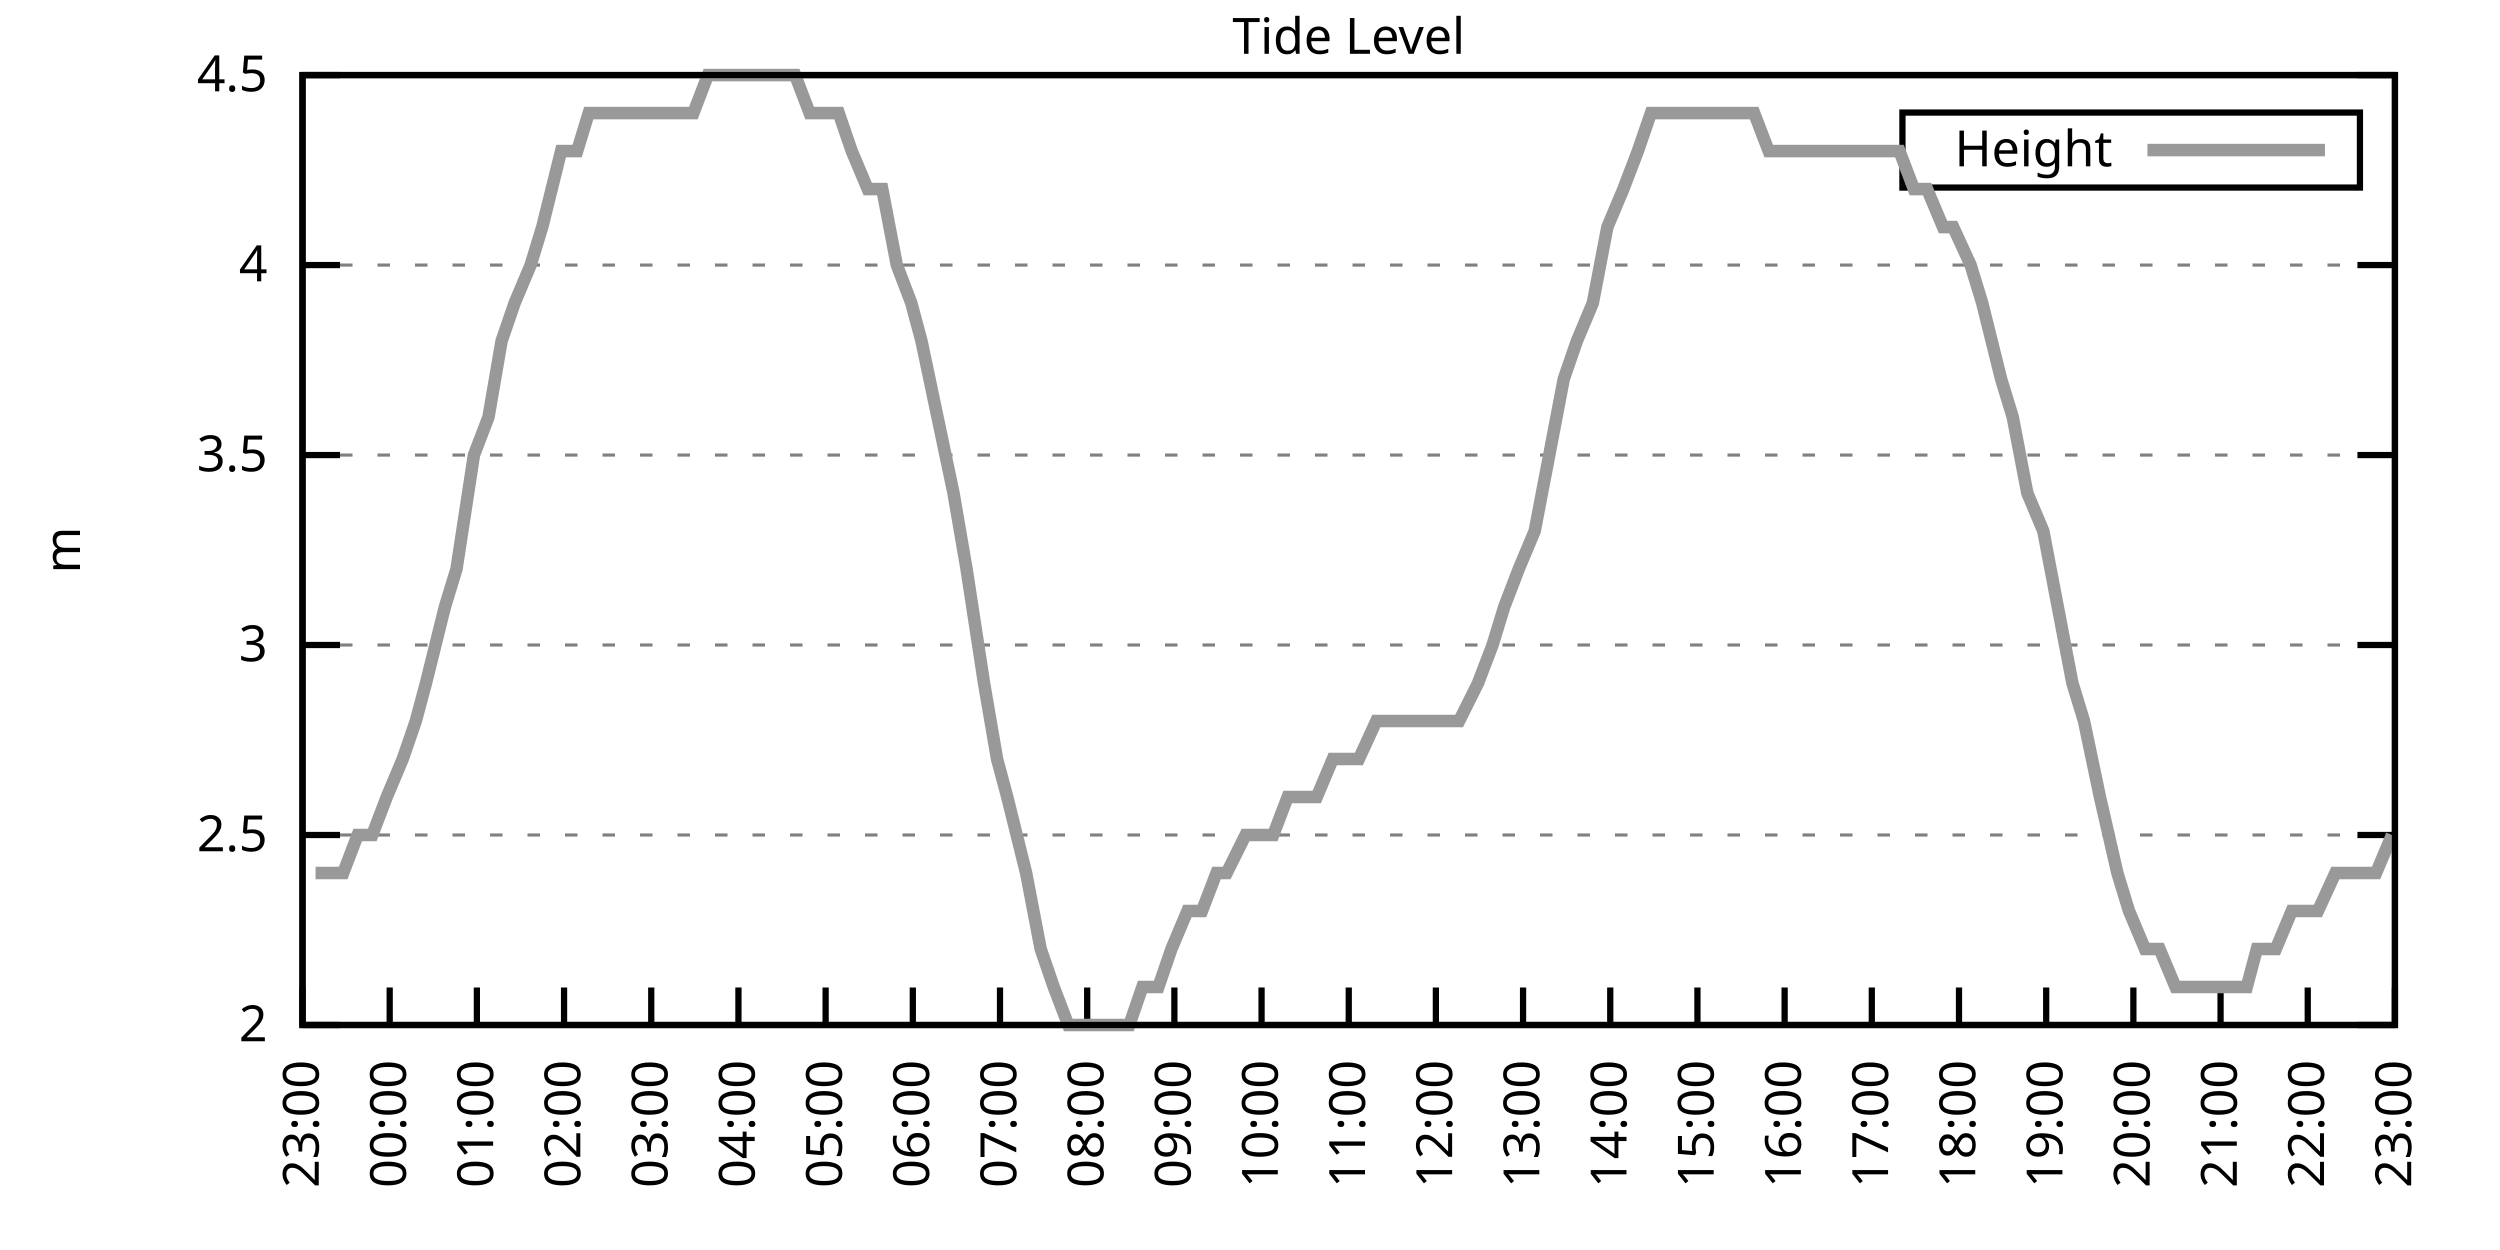
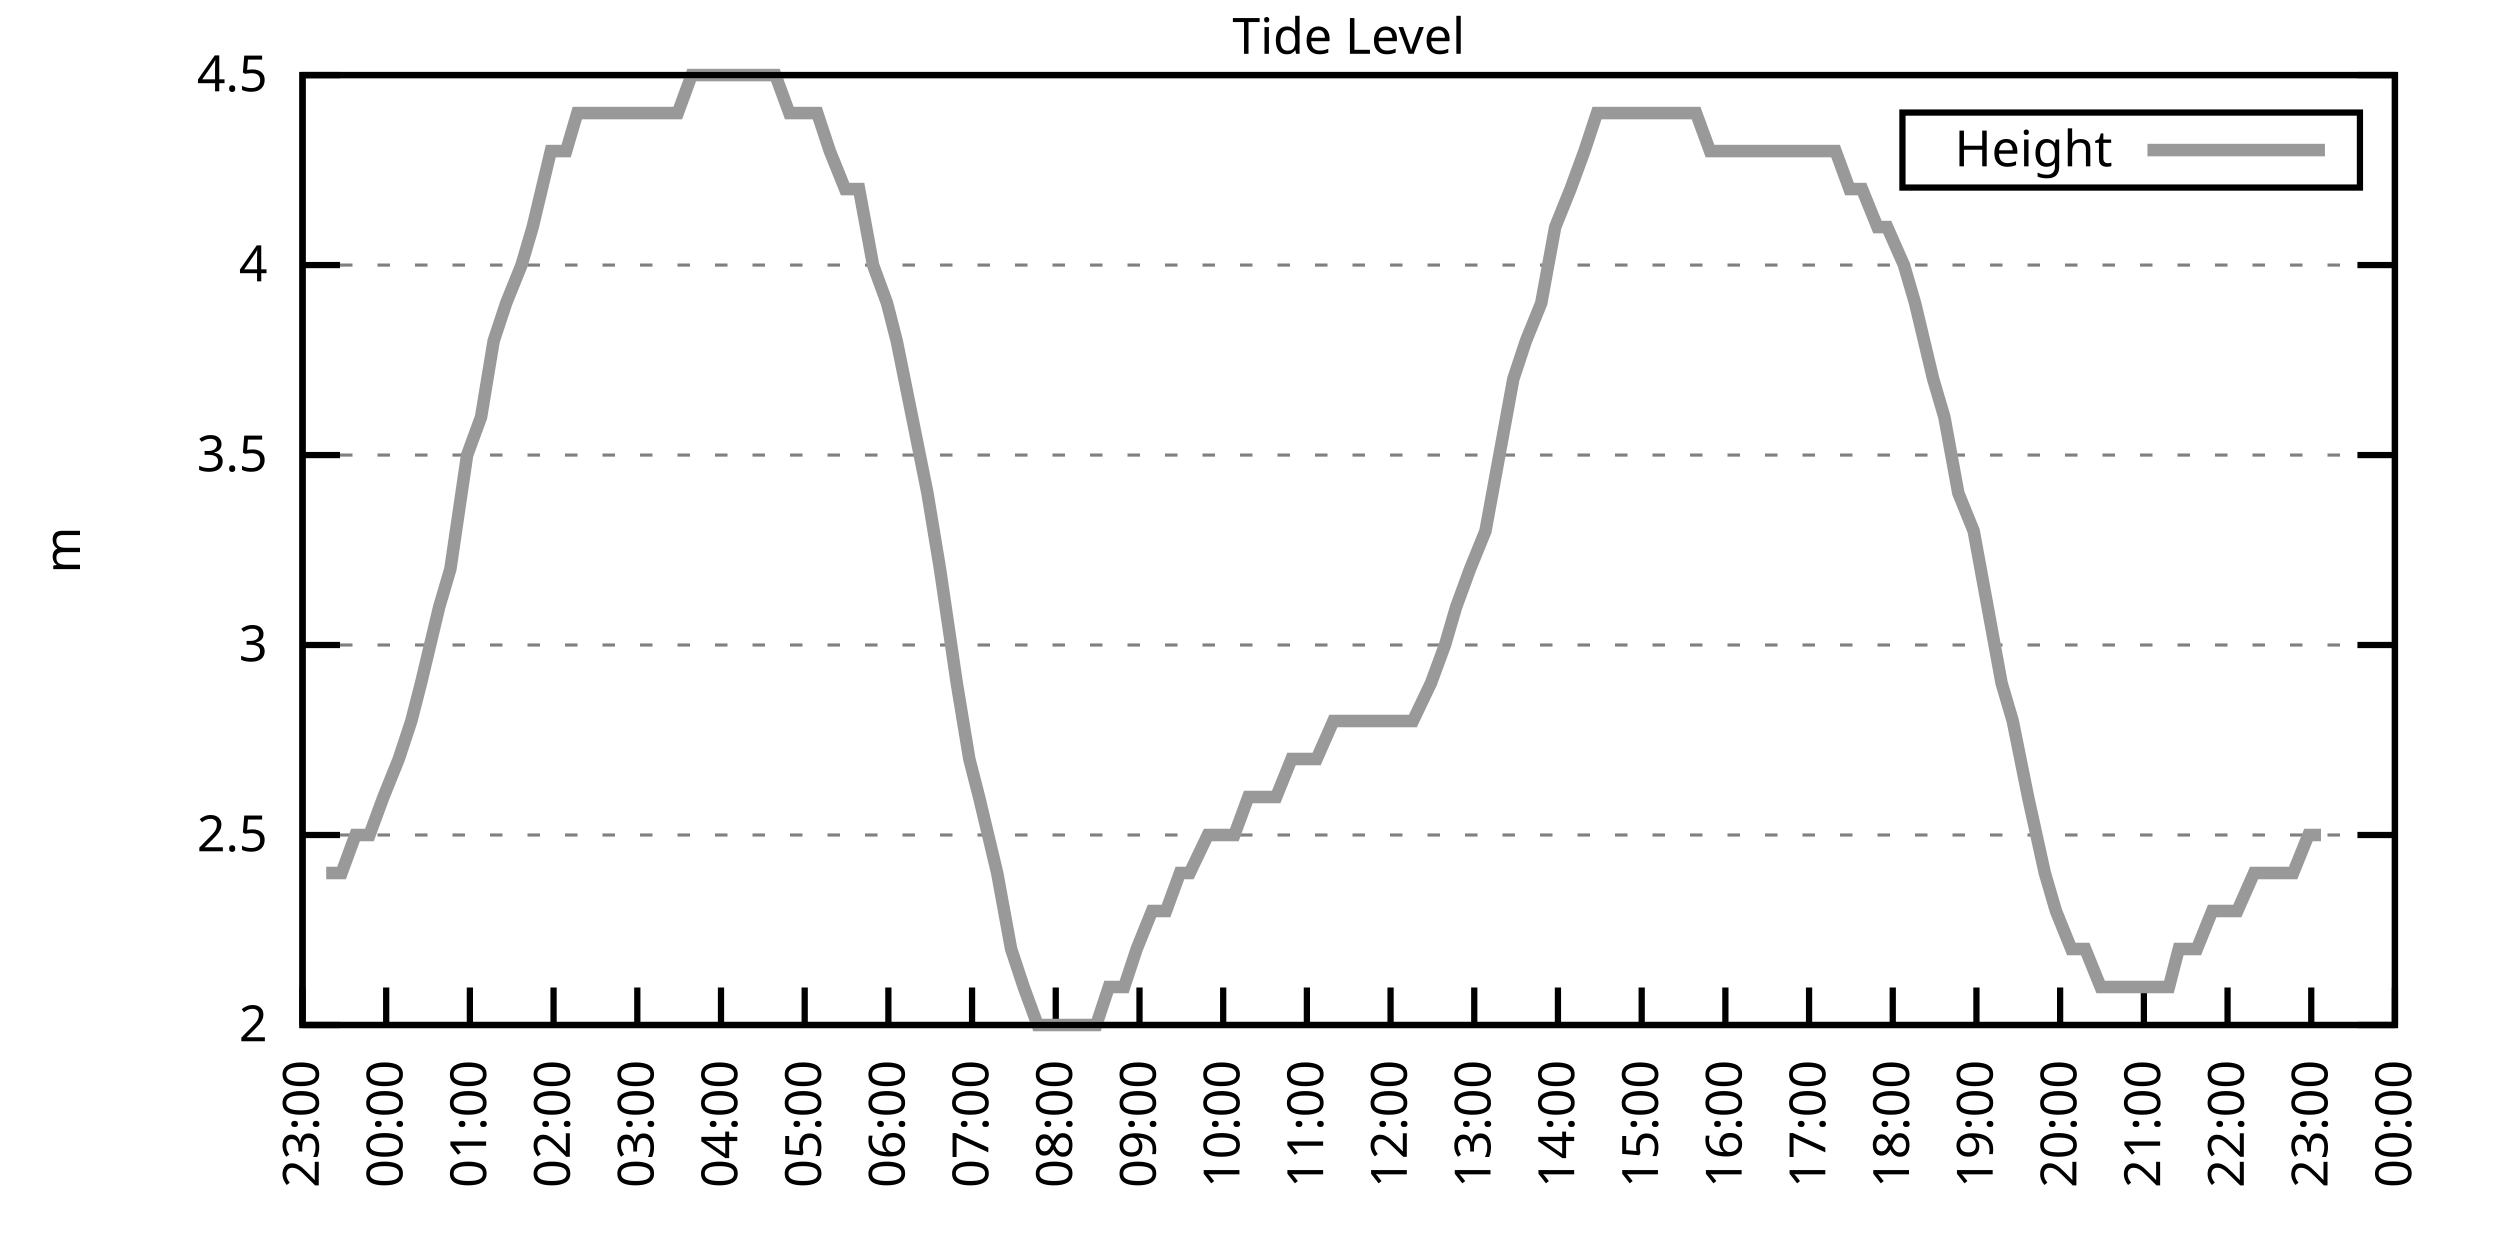
<svg xmlns="http://www.w3.org/2000/svg" xmlns:xlink="http://www.w3.org/1999/xlink" width="400" height="200" viewBox="0 0 400 200">
  <g id="gnuplot_canvas">
    <rect x="0" y="0" width="400" height="200" fill="none" />
    <defs>
      <circle id="gpDot" r="0.5" stroke-width="0.5" stroke="currentColor" />
      <path id="gpPt0" stroke-width="0.333" stroke="currentColor" d="M-1,0 h2 M0,-1 v2" />
      <path id="gpPt1" stroke-width="0.333" stroke="currentColor" d="M-1,-1 L1,1 M1,-1 L-1,1" />
      <path id="gpPt2" stroke-width="0.333" stroke="currentColor" d="M-1,0 L1,0 M0,-1 L0,1 M-1,-1 L1,1 M-1,1 L1,-1" />
      <rect id="gpPt3" stroke-width="0.333" stroke="currentColor" x="-1" y="-1" width="2" height="2" />
      <rect id="gpPt4" stroke-width="0.333" stroke="currentColor" fill="currentColor" x="-1" y="-1" width="2" height="2" />
      <circle id="gpPt5" stroke-width="0.333" stroke="currentColor" cx="0" cy="0" r="1" />
      <use xlink:href="#gpPt5" id="gpPt6" fill="currentColor" stroke="none" />
      <path id="gpPt7" stroke-width="0.333" stroke="currentColor" d="M0,-1.33 L-1.33,0.67 L1.33,0.67 z" />
      <use xlink:href="#gpPt7" id="gpPt8" fill="currentColor" stroke="none" />
      <use xlink:href="#gpPt7" id="gpPt9" stroke="currentColor" transform="rotate(180)" />
      <use xlink:href="#gpPt9" id="gpPt10" fill="currentColor" stroke="none" />
      <use xlink:href="#gpPt3" id="gpPt11" stroke="currentColor" transform="rotate(45)" />
      <use xlink:href="#gpPt11" id="gpPt12" fill="currentColor" stroke="none" />
      <path id="gpPt13" stroke-width="0.333" stroke="currentColor" d="M0,1.330 L1.265,0.411 L0.782,-1.067 L-0.782,-1.076 L-1.265,0.411 z" />
      <use xlink:href="#gpPt13" id="gpPt14" fill="currentColor" stroke="none" />
      <filter id="textbox" filterUnits="objectBoundingBox" x="0" y="0" height="1" width="1">
        <feFlood flood-color="white" flood-opacity="1" result="bgnd" />
        <feComposite in="SourceGraphic" in2="bgnd" operator="atop" />
      </filter>
      <filter id="greybox" filterUnits="objectBoundingBox" x="0" y="0" height="1" width="1">
        <feFlood flood-color="lightgrey" flood-opacity="1" result="grey" />
        <feComposite in="SourceGraphic" in2="grey" operator="atop" />
      </filter>
    </defs>
    <g fill="none" color="white" stroke="currentColor" stroke-width="1.00" stroke-linecap="butt" stroke-linejoin="miter">
</g>
    <g fill="none" color="black" stroke="currentColor" stroke-width="1.00" stroke-linecap="butt" stroke-linejoin="miter">
      <g stroke="none" shape-rendering="crispEdges">
        <polygon fill="rgb(255, 255, 255)" points="48.40,164.00 383.18,164.00 383.18,12.02 48.40,12.02 " />
      </g>
    </g>
    <g fill="none" color="black" stroke="currentColor" stroke-width="1.00" stroke-linecap="butt" stroke-linejoin="miter">
</g>
    <g fill="none" color="black" stroke="black" stroke-width="0.50" stroke-linecap="butt" stroke-linejoin="miter">
</g>
    <g fill="none" color="gray" stroke="currentColor" stroke-width="0.50" stroke-linecap="butt" stroke-linejoin="miter">
      <path stroke="gray" stroke-dasharray="2,4" class="gridline" d="M48.40,164.00 L383.19,164.00  " />
    </g>
    <g fill="none" color="gray" stroke="gray" stroke-width="1.00" stroke-linecap="butt" stroke-linejoin="miter">
</g>
    <g fill="none" color="black" stroke="currentColor" stroke-width="1.00" stroke-linecap="butt" stroke-linejoin="miter">
      <path stroke="black" d="M48.40,164.00 L54.40,164.00 M383.19,164.00 L377.19,164.00  " />
      <g transform="translate(42.80,166.60)" stroke="none" fill="black" font-family="Sans" font-size="8.00" text-anchor="end">
        <text>
          <tspan font-family="Sans"> 2</tspan>
        </text>
      </g>
    </g>
    <g fill="none" color="black" stroke="currentColor" stroke-width="1.00" stroke-linecap="butt" stroke-linejoin="miter">
</g>
    <g fill="none" color="black" stroke="black" stroke-width="0.50" stroke-linecap="butt" stroke-linejoin="miter">
</g>
    <g fill="none" color="gray" stroke="currentColor" stroke-width="0.50" stroke-linecap="butt" stroke-linejoin="miter">
      <path stroke="gray" stroke-dasharray="2,4" class="gridline" d="M48.40,133.60 L383.19,133.60  " />
    </g>
    <g fill="none" color="gray" stroke="gray" stroke-width="1.00" stroke-linecap="butt" stroke-linejoin="miter">
</g>
    <g fill="none" color="black" stroke="currentColor" stroke-width="1.00" stroke-linecap="butt" stroke-linejoin="miter">
      <path stroke="black" d="M48.40,133.60 L54.40,133.60 M383.19,133.60 L377.19,133.60  " />
      <g transform="translate(42.80,136.20)" stroke="none" fill="black" font-family="Sans" font-size="8.00" text-anchor="end">
        <text>
          <tspan font-family="Sans"> 2.5</tspan>
        </text>
      </g>
    </g>
    <g fill="none" color="black" stroke="currentColor" stroke-width="1.00" stroke-linecap="butt" stroke-linejoin="miter">
</g>
    <g fill="none" color="black" stroke="black" stroke-width="0.50" stroke-linecap="butt" stroke-linejoin="miter">
</g>
    <g fill="none" color="gray" stroke="currentColor" stroke-width="0.50" stroke-linecap="butt" stroke-linejoin="miter">
      <path stroke="gray" stroke-dasharray="2,4" class="gridline" d="M48.40,103.20 L383.19,103.20  " />
    </g>
    <g fill="none" color="gray" stroke="gray" stroke-width="1.00" stroke-linecap="butt" stroke-linejoin="miter">
</g>
    <g fill="none" color="black" stroke="currentColor" stroke-width="1.00" stroke-linecap="butt" stroke-linejoin="miter">
      <path stroke="black" d="M48.40,103.20 L54.40,103.20 M383.19,103.20 L377.19,103.20  " />
      <g transform="translate(42.80,105.80)" stroke="none" fill="black" font-family="Sans" font-size="8.00" text-anchor="end">
        <text>
          <tspan font-family="Sans"> 3</tspan>
        </text>
      </g>
    </g>
    <g fill="none" color="black" stroke="currentColor" stroke-width="1.00" stroke-linecap="butt" stroke-linejoin="miter">
</g>
    <g fill="none" color="black" stroke="black" stroke-width="0.50" stroke-linecap="butt" stroke-linejoin="miter">
</g>
    <g fill="none" color="gray" stroke="currentColor" stroke-width="0.50" stroke-linecap="butt" stroke-linejoin="miter">
      <path stroke="gray" stroke-dasharray="2,4" class="gridline" d="M48.40,72.81 L383.19,72.81  " />
    </g>
    <g fill="none" color="gray" stroke="gray" stroke-width="1.00" stroke-linecap="butt" stroke-linejoin="miter">
</g>
    <g fill="none" color="black" stroke="currentColor" stroke-width="1.00" stroke-linecap="butt" stroke-linejoin="miter">
      <path stroke="black" d="M48.40,72.81 L54.40,72.81 M383.19,72.81 L377.19,72.81  " />
      <g transform="translate(42.80,75.41)" stroke="none" fill="black" font-family="Sans" font-size="8.00" text-anchor="end">
        <text>
          <tspan font-family="Sans"> 3.5</tspan>
        </text>
      </g>
    </g>
    <g fill="none" color="black" stroke="currentColor" stroke-width="1.00" stroke-linecap="butt" stroke-linejoin="miter">
</g>
    <g fill="none" color="black" stroke="black" stroke-width="0.50" stroke-linecap="butt" stroke-linejoin="miter">
</g>
    <g fill="none" color="gray" stroke="currentColor" stroke-width="0.50" stroke-linecap="butt" stroke-linejoin="miter">
      <path stroke="gray" stroke-dasharray="2,4" class="gridline" d="M48.40,42.41 L383.19,42.41  " />
    </g>
    <g fill="none" color="gray" stroke="gray" stroke-width="1.00" stroke-linecap="butt" stroke-linejoin="miter">
</g>
    <g fill="none" color="black" stroke="currentColor" stroke-width="1.00" stroke-linecap="butt" stroke-linejoin="miter">
      <path stroke="black" d="M48.40,42.41 L54.40,42.41 M383.19,42.41 L377.19,42.41  " />
      <g transform="translate(42.80,45.01)" stroke="none" fill="black" font-family="Sans" font-size="8.00" text-anchor="end">
        <text>
          <tspan font-family="Sans"> 4</tspan>
        </text>
      </g>
    </g>
    <g fill="none" color="black" stroke="currentColor" stroke-width="1.00" stroke-linecap="butt" stroke-linejoin="miter">
</g>
    <g fill="none" color="black" stroke="black" stroke-width="0.50" stroke-linecap="butt" stroke-linejoin="miter">
</g>
    <g fill="none" color="gray" stroke="currentColor" stroke-width="0.50" stroke-linecap="butt" stroke-linejoin="miter">
      <path stroke="gray" stroke-dasharray="2,4" class="gridline" d="M48.40,12.01 L383.19,12.01  " />
    </g>
    <g fill="none" color="gray" stroke="gray" stroke-width="1.00" stroke-linecap="butt" stroke-linejoin="miter">
</g>
    <g fill="none" color="black" stroke="currentColor" stroke-width="1.00" stroke-linecap="butt" stroke-linejoin="miter">
      <path stroke="black" d="M48.40,12.01 L54.40,12.01 M383.19,12.01 L377.19,12.01  " />
      <g transform="translate(42.80,14.61)" stroke="none" fill="black" font-family="Sans" font-size="8.00" text-anchor="end">
        <text>
          <tspan font-family="Sans"> 4.5</tspan>
        </text>
      </g>
    </g>
    <g fill="none" color="black" stroke="currentColor" stroke-width="1.00" stroke-linecap="butt" stroke-linejoin="miter">
      <path stroke="black" d="M48.40,164.00 L48.40,158.00  " />
      <g transform="translate(51.00,169.60) rotate(270.00)" stroke="none" fill="black" font-family="Sans" font-size="8.00" text-anchor="end">
        <text>
          <tspan font-family="Sans">23:00</tspan>
        </text>
      </g>
    </g>
    <g fill="none" color="black" stroke="currentColor" stroke-width="1.00" stroke-linecap="butt" stroke-linejoin="miter">
-       <path stroke="black" d="M62.35,164.00 L62.35,158.00  " />
-       <g transform="translate(64.95,169.60) rotate(270.00)" stroke="none" fill="black" font-family="Sans" font-size="8.00" text-anchor="end">
+       <path stroke="black" d="M61.79,164.00 L61.79,158.00  " />
+       <g transform="translate(64.39,169.60) rotate(270.00)" stroke="none" fill="black" font-family="Sans" font-size="8.00" text-anchor="end">
        <text>
          <tspan font-family="Sans">00:00</tspan>
        </text>
      </g>
    </g>
    <g fill="none" color="black" stroke="currentColor" stroke-width="1.00" stroke-linecap="butt" stroke-linejoin="miter">
-       <path stroke="black" d="M76.30,164.00 L76.30,158.00  " />
-       <g transform="translate(78.90,169.60) rotate(270.00)" stroke="none" fill="black" font-family="Sans" font-size="8.00" text-anchor="end">
+       <path stroke="black" d="M75.18,164.00 L75.18,158.00  " />
+       <g transform="translate(77.78,169.60) rotate(270.00)" stroke="none" fill="black" font-family="Sans" font-size="8.00" text-anchor="end">
        <text>
          <tspan font-family="Sans">01:00</tspan>
        </text>
      </g>
    </g>
    <g fill="none" color="black" stroke="currentColor" stroke-width="1.00" stroke-linecap="butt" stroke-linejoin="miter">
-       <path stroke="black" d="M90.25,164.00 L90.25,158.00  " />
-       <g transform="translate(92.85,169.60) rotate(270.00)" stroke="none" fill="black" font-family="Sans" font-size="8.00" text-anchor="end">
+       <path stroke="black" d="M88.57,164.00 L88.57,158.00  " />
+       <g transform="translate(91.17,169.60) rotate(270.00)" stroke="none" fill="black" font-family="Sans" font-size="8.00" text-anchor="end">
        <text>
          <tspan font-family="Sans">02:00</tspan>
        </text>
      </g>
    </g>
    <g fill="none" color="black" stroke="currentColor" stroke-width="1.00" stroke-linecap="butt" stroke-linejoin="miter">
-       <path stroke="black" d="M104.20,164.00 L104.20,158.00  " />
-       <g transform="translate(106.80,169.60) rotate(270.00)" stroke="none" fill="black" font-family="Sans" font-size="8.00" text-anchor="end">
+       <path stroke="black" d="M101.97,164.00 L101.97,158.00  " />
+       <g transform="translate(104.57,169.60) rotate(270.00)" stroke="none" fill="black" font-family="Sans" font-size="8.00" text-anchor="end">
        <text>
          <tspan font-family="Sans">03:00</tspan>
        </text>
      </g>
    </g>
    <g fill="none" color="black" stroke="currentColor" stroke-width="1.00" stroke-linecap="butt" stroke-linejoin="miter">
-       <path stroke="black" d="M118.15,164.00 L118.15,158.00  " />
-       <g transform="translate(120.75,169.60) rotate(270.00)" stroke="none" fill="black" font-family="Sans" font-size="8.00" text-anchor="end">
+       <path stroke="black" d="M115.36,164.00 L115.36,158.00  " />
+       <g transform="translate(117.96,169.60) rotate(270.00)" stroke="none" fill="black" font-family="Sans" font-size="8.00" text-anchor="end">
        <text>
          <tspan font-family="Sans">04:00</tspan>
        </text>
      </g>
    </g>
    <g fill="none" color="black" stroke="currentColor" stroke-width="1.00" stroke-linecap="butt" stroke-linejoin="miter">
-       <path stroke="black" d="M132.10,164.00 L132.10,158.00  " />
-       <g transform="translate(134.70,169.60) rotate(270.00)" stroke="none" fill="black" font-family="Sans" font-size="8.00" text-anchor="end">
+       <path stroke="black" d="M128.75,164.00 L128.75,158.00  " />
+       <g transform="translate(131.35,169.60) rotate(270.00)" stroke="none" fill="black" font-family="Sans" font-size="8.00" text-anchor="end">
        <text>
          <tspan font-family="Sans">05:00</tspan>
        </text>
      </g>
    </g>
    <g fill="none" color="black" stroke="currentColor" stroke-width="1.00" stroke-linecap="butt" stroke-linejoin="miter">
-       <path stroke="black" d="M146.05,164.00 L146.05,158.00  " />
-       <g transform="translate(148.65,169.60) rotate(270.00)" stroke="none" fill="black" font-family="Sans" font-size="8.00" text-anchor="end">
+       <path stroke="black" d="M142.14,164.00 L142.14,158.00  " />
+       <g transform="translate(144.74,169.60) rotate(270.00)" stroke="none" fill="black" font-family="Sans" font-size="8.00" text-anchor="end">
        <text>
          <tspan font-family="Sans">06:00</tspan>
        </text>
      </g>
    </g>
    <g fill="none" color="black" stroke="currentColor" stroke-width="1.00" stroke-linecap="butt" stroke-linejoin="miter">
-       <path stroke="black" d="M160.00,164.00 L160.00,158.00  " />
-       <g transform="translate(162.60,169.60) rotate(270.00)" stroke="none" fill="black" font-family="Sans" font-size="8.00" text-anchor="end">
+       <path stroke="black" d="M155.53,164.00 L155.53,158.00  " />
+       <g transform="translate(158.13,169.60) rotate(270.00)" stroke="none" fill="black" font-family="Sans" font-size="8.00" text-anchor="end">
        <text>
          <tspan font-family="Sans">07:00</tspan>
        </text>
      </g>
    </g>
    <g fill="none" color="black" stroke="currentColor" stroke-width="1.00" stroke-linecap="butt" stroke-linejoin="miter">
-       <path stroke="black" d="M173.95,164.00 L173.95,158.00  " />
-       <g transform="translate(176.55,169.60) rotate(270.00)" stroke="none" fill="black" font-family="Sans" font-size="8.00" text-anchor="end">
+       <path stroke="black" d="M168.92,164.00 L168.92,158.00  " />
+       <g transform="translate(171.52,169.60) rotate(270.00)" stroke="none" fill="black" font-family="Sans" font-size="8.00" text-anchor="end">
        <text>
          <tspan font-family="Sans">08:00</tspan>
        </text>
      </g>
    </g>
    <g fill="none" color="black" stroke="currentColor" stroke-width="1.00" stroke-linecap="butt" stroke-linejoin="miter">
-       <path stroke="black" d="M187.90,164.00 L187.90,158.00  " />
-       <g transform="translate(190.50,169.60) rotate(270.00)" stroke="none" fill="black" font-family="Sans" font-size="8.00" text-anchor="end">
+       <path stroke="black" d="M182.32,164.00 L182.32,158.00  " />
+       <g transform="translate(184.92,169.60) rotate(270.00)" stroke="none" fill="black" font-family="Sans" font-size="8.00" text-anchor="end">
        <text>
          <tspan font-family="Sans">09:00</tspan>
        </text>
      </g>
    </g>
    <g fill="none" color="black" stroke="currentColor" stroke-width="1.00" stroke-linecap="butt" stroke-linejoin="miter">
-       <path stroke="black" d="M201.85,164.00 L201.85,158.00  " />
-       <g transform="translate(204.45,169.60) rotate(270.00)" stroke="none" fill="black" font-family="Sans" font-size="8.00" text-anchor="end">
+       <path stroke="black" d="M195.71,164.00 L195.71,158.00  " />
+       <g transform="translate(198.31,169.60) rotate(270.00)" stroke="none" fill="black" font-family="Sans" font-size="8.00" text-anchor="end">
        <text>
          <tspan font-family="Sans">10:00</tspan>
        </text>
      </g>
    </g>
    <g fill="none" color="black" stroke="currentColor" stroke-width="1.00" stroke-linecap="butt" stroke-linejoin="miter">
-       <path stroke="black" d="M215.80,164.00 L215.80,158.00  " />
-       <g transform="translate(218.40,169.60) rotate(270.00)" stroke="none" fill="black" font-family="Sans" font-size="8.00" text-anchor="end">
+       <path stroke="black" d="M209.10,164.00 L209.10,158.00  " />
+       <g transform="translate(211.70,169.60) rotate(270.00)" stroke="none" fill="black" font-family="Sans" font-size="8.00" text-anchor="end">
        <text>
          <tspan font-family="Sans">11:00</tspan>
        </text>
      </g>
    </g>
    <g fill="none" color="black" stroke="currentColor" stroke-width="1.00" stroke-linecap="butt" stroke-linejoin="miter">
-       <path stroke="black" d="M229.74,164.00 L229.74,158.00  " />
-       <g transform="translate(232.34,169.60) rotate(270.00)" stroke="none" fill="black" font-family="Sans" font-size="8.00" text-anchor="end">
+       <path stroke="black" d="M222.49,164.00 L222.49,158.00  " />
+       <g transform="translate(225.09,169.60) rotate(270.00)" stroke="none" fill="black" font-family="Sans" font-size="8.00" text-anchor="end">
        <text>
          <tspan font-family="Sans">12:00</tspan>
        </text>
      </g>
    </g>
    <g fill="none" color="black" stroke="currentColor" stroke-width="1.00" stroke-linecap="butt" stroke-linejoin="miter">
-       <path stroke="black" d="M243.69,164.00 L243.69,158.00  " />
-       <g transform="translate(246.29,169.60) rotate(270.00)" stroke="none" fill="black" font-family="Sans" font-size="8.00" text-anchor="end">
+       <path stroke="black" d="M235.88,164.00 L235.88,158.00  " />
+       <g transform="translate(238.48,169.60) rotate(270.00)" stroke="none" fill="black" font-family="Sans" font-size="8.00" text-anchor="end">
        <text>
          <tspan font-family="Sans">13:00</tspan>
        </text>
      </g>
    </g>
    <g fill="none" color="black" stroke="currentColor" stroke-width="1.00" stroke-linecap="butt" stroke-linejoin="miter">
-       <path stroke="black" d="M257.64,164.00 L257.64,158.00  " />
-       <g transform="translate(260.24,169.60) rotate(270.00)" stroke="none" fill="black" font-family="Sans" font-size="8.00" text-anchor="end">
+       <path stroke="black" d="M249.27,164.00 L249.27,158.00  " />
+       <g transform="translate(251.87,169.60) rotate(270.00)" stroke="none" fill="black" font-family="Sans" font-size="8.00" text-anchor="end">
        <text>
          <tspan font-family="Sans">14:00</tspan>
        </text>
      </g>
    </g>
    <g fill="none" color="black" stroke="currentColor" stroke-width="1.00" stroke-linecap="butt" stroke-linejoin="miter">
-       <path stroke="black" d="M271.59,164.00 L271.59,158.00  " />
-       <g transform="translate(274.19,169.60) rotate(270.00)" stroke="none" fill="black" font-family="Sans" font-size="8.00" text-anchor="end">
+       <path stroke="black" d="M262.67,164.00 L262.67,158.00  " />
+       <g transform="translate(265.27,169.60) rotate(270.00)" stroke="none" fill="black" font-family="Sans" font-size="8.00" text-anchor="end">
        <text>
          <tspan font-family="Sans">15:00</tspan>
        </text>
      </g>
    </g>
    <g fill="none" color="black" stroke="currentColor" stroke-width="1.00" stroke-linecap="butt" stroke-linejoin="miter">
-       <path stroke="black" d="M285.54,164.00 L285.54,158.00  " />
-       <g transform="translate(288.14,169.60) rotate(270.00)" stroke="none" fill="black" font-family="Sans" font-size="8.00" text-anchor="end">
+       <path stroke="black" d="M276.06,164.00 L276.06,158.00  " />
+       <g transform="translate(278.66,169.60) rotate(270.00)" stroke="none" fill="black" font-family="Sans" font-size="8.00" text-anchor="end">
        <text>
          <tspan font-family="Sans">16:00</tspan>
        </text>
      </g>
    </g>
    <g fill="none" color="black" stroke="currentColor" stroke-width="1.00" stroke-linecap="butt" stroke-linejoin="miter">
-       <path stroke="black" d="M299.49,164.00 L299.49,158.00  " />
-       <g transform="translate(302.09,169.60) rotate(270.00)" stroke="none" fill="black" font-family="Sans" font-size="8.00" text-anchor="end">
+       <path stroke="black" d="M289.45,164.00 L289.45,158.00  " />
+       <g transform="translate(292.05,169.60) rotate(270.00)" stroke="none" fill="black" font-family="Sans" font-size="8.00" text-anchor="end">
        <text>
          <tspan font-family="Sans">17:00</tspan>
        </text>
      </g>
    </g>
    <g fill="none" color="black" stroke="currentColor" stroke-width="1.00" stroke-linecap="butt" stroke-linejoin="miter">
-       <path stroke="black" d="M313.44,164.00 L313.44,158.00  " />
-       <g transform="translate(316.04,169.60) rotate(270.00)" stroke="none" fill="black" font-family="Sans" font-size="8.00" text-anchor="end">
+       <path stroke="black" d="M302.84,164.00 L302.84,158.00  " />
+       <g transform="translate(305.44,169.60) rotate(270.00)" stroke="none" fill="black" font-family="Sans" font-size="8.00" text-anchor="end">
        <text>
          <tspan font-family="Sans">18:00</tspan>
        </text>
      </g>
    </g>
    <g fill="none" color="black" stroke="currentColor" stroke-width="1.00" stroke-linecap="butt" stroke-linejoin="miter">
-       <path stroke="black" d="M327.39,164.00 L327.39,158.00  " />
-       <g transform="translate(329.99,169.60) rotate(270.00)" stroke="none" fill="black" font-family="Sans" font-size="8.00" text-anchor="end">
+       <path stroke="black" d="M316.23,164.00 L316.23,158.00  " />
+       <g transform="translate(318.83,169.60) rotate(270.00)" stroke="none" fill="black" font-family="Sans" font-size="8.00" text-anchor="end">
        <text>
          <tspan font-family="Sans">19:00</tspan>
        </text>
      </g>
    </g>
    <g fill="none" color="black" stroke="currentColor" stroke-width="1.00" stroke-linecap="butt" stroke-linejoin="miter">
-       <path stroke="black" d="M341.34,164.00 L341.34,158.00  " />
-       <g transform="translate(343.94,169.60) rotate(270.00)" stroke="none" fill="black" font-family="Sans" font-size="8.00" text-anchor="end">
+       <path stroke="black" d="M329.62,164.00 L329.62,158.00  " />
+       <g transform="translate(332.22,169.60) rotate(270.00)" stroke="none" fill="black" font-family="Sans" font-size="8.00" text-anchor="end">
        <text>
          <tspan font-family="Sans">20:00</tspan>
        </text>
      </g>
    </g>
    <g fill="none" color="black" stroke="currentColor" stroke-width="1.00" stroke-linecap="butt" stroke-linejoin="miter">
-       <path stroke="black" d="M355.29,164.00 L355.29,158.00  " />
-       <g transform="translate(357.89,169.60) rotate(270.00)" stroke="none" fill="black" font-family="Sans" font-size="8.00" text-anchor="end">
+       <path stroke="black" d="M343.02,164.00 L343.02,158.00  " />
+       <g transform="translate(345.62,169.60) rotate(270.00)" stroke="none" fill="black" font-family="Sans" font-size="8.00" text-anchor="end">
        <text>
          <tspan font-family="Sans">21:00</tspan>
        </text>
      </g>
    </g>
    <g fill="none" color="black" stroke="currentColor" stroke-width="1.00" stroke-linecap="butt" stroke-linejoin="miter">
-       <path stroke="black" d="M369.24,164.00 L369.24,158.00  " />
-       <g transform="translate(371.84,169.60) rotate(270.00)" stroke="none" fill="black" font-family="Sans" font-size="8.00" text-anchor="end">
+       <path stroke="black" d="M356.41,164.00 L356.41,158.00  " />
+       <g transform="translate(359.01,169.60) rotate(270.00)" stroke="none" fill="black" font-family="Sans" font-size="8.00" text-anchor="end">
        <text>
          <tspan font-family="Sans">22:00</tspan>
+         </text>
+       </g>
+     </g>
+     <g fill="none" color="black" stroke="currentColor" stroke-width="1.00" stroke-linecap="butt" stroke-linejoin="miter">
+       <path stroke="black" d="M369.80,164.00 L369.80,158.00  " />
+       <g transform="translate(372.40,169.60) rotate(270.00)" stroke="none" fill="black" font-family="Sans" font-size="8.00" text-anchor="end">
+         <text>
+           <tspan font-family="Sans">23:00</tspan>
        </text>
      </g>
    </g>
    <g fill="none" color="black" stroke="currentColor" stroke-width="1.00" stroke-linecap="butt" stroke-linejoin="miter">
      <path stroke="black" d="M383.19,164.00 L383.19,158.00  " />
      <g transform="translate(385.79,169.60) rotate(270.00)" stroke="none" fill="black" font-family="Sans" font-size="8.00" text-anchor="end">
        <text>
-           <tspan font-family="Sans">23:00</tspan>
+           <tspan font-family="Sans">00:00</tspan>
        </text>
      </g>
    </g>
    <g fill="none" color="black" stroke="currentColor" stroke-width="1.00" stroke-linecap="butt" stroke-linejoin="miter">
</g>
    <g fill="none" color="black" stroke="currentColor" stroke-width="1.00" stroke-linecap="butt" stroke-linejoin="miter">
      <path stroke="black" d="M48.40,12.01 L48.40,164.00 L383.19,164.00 L383.19,12.01 L48.40,12.01 Z  " />
    </g>
    <g fill="none" color="black" stroke="currentColor" stroke-width="1.00" stroke-linecap="butt" stroke-linejoin="miter">
</g>
    <g fill="none" color="black" stroke="currentColor" stroke-width="1.00" stroke-linecap="butt" stroke-linejoin="miter">
      <path stroke="black" d="M304.39,30.01 L304.39,18.01 L377.59,18.01 L377.59,30.01 L304.39,30.01 Z  " />
    </g>
    <g id="Tide_level_plot_1">
      <g fill="none" color="white" stroke="black" stroke-width="2.00" stroke-linecap="butt" stroke-linejoin="miter">
</g>
      <g fill="none" color="black" stroke="currentColor" stroke-width="2.00" stroke-linecap="butt" stroke-linejoin="miter">
        <g transform="translate(337.99,26.61)" stroke="none" fill="black" font-family="Sans" font-size="8.00" text-anchor="end">
          <text>
            <tspan font-family="Sans">Height</tspan>
          </text>
        </g>
      </g>
      <g fill="none" color="black" stroke="currentColor" stroke-width="2.00" stroke-linecap="butt" stroke-linejoin="miter">
-         <path stroke="rgb(153, 153, 153)" d="M343.59,24.01 L371.99,24.01 M50.49,139.68 L52.35,139.68 L54.91,139.68 L57.23,133.60 L59.56,133.60 L61.88,127.52   L64.44,121.44 L66.53,115.36 L68.16,109.28 L71.18,97.12 L73.04,91.04 L75.83,72.81 L78.16,66.73 L80.25,54.57   L82.34,48.49 L84.90,42.41 L86.76,36.33 L89.78,24.17 L92.34,24.17 L94.20,18.09 L96.06,18.09 L98.85,18.09   L101.64,18.09 L103.27,18.09 L105.83,18.09 L108.62,18.09 L110.94,18.09 L113.27,12.01 L115.59,12.01 L117.68,12.01   L119.78,12.01 L122.57,12.01 L124.19,12.01 L127.22,12.01 L129.54,18.09 L131.87,18.09 L134.19,18.09 L136.28,24.17   L138.84,30.25 L141.16,30.25 L143.49,42.41 L145.81,48.49 L147.44,54.57 L150.00,66.73 L152.56,78.89 L154.65,91.04   L157.44,109.28 L159.53,121.44 L161.16,127.52 L164.18,139.68 L166.51,151.84 L168.60,157.92 L170.92,164.00 L173.48,164.00   L176.04,164.00 L178.36,164.00 L180.69,164.00 L182.78,157.92 L185.34,157.92 L187.43,151.84 L189.99,145.76 L192.31,145.76   L194.64,139.68 L196.27,139.68 L199.29,133.60 L200.92,133.60 L203.71,133.60 L206.03,127.52 L208.36,127.52 L210.68,127.52   L213.24,121.44 L215.56,121.44 L217.42,121.44 L220.21,115.36 L221.84,115.36 L224.86,115.36 L227.19,115.36 L229.28,115.36   L231.60,115.36 L233.46,115.36 L236.49,109.28 L238.81,103.20 L240.67,97.12 L243.00,91.04 L245.55,84.97 L247.88,72.81   L250.20,60.65 L252.30,54.57 L254.85,48.49 L257.18,36.33 L259.74,30.25 L262.06,24.17 L264.15,18.09 L266.71,18.09   L269.04,18.09 L271.36,18.09 L273.22,18.09 L275.78,18.09 L278.10,18.09 L280.66,18.09 L282.99,24.17 L285.31,24.17   L287.64,24.17 L289.96,24.17 L292.05,24.17 L294.38,24.17 L296.94,24.17 L299.26,24.17 L300.89,24.17 L303.91,24.17   L306.23,30.25 L308.33,30.25 L310.88,36.33 L312.51,36.33 L315.30,42.41 L317.16,48.49 L320.18,60.65 L322.04,66.73   L324.37,78.89 L326.93,84.97 L329.25,97.12 L331.58,109.28 L333.44,115.36 L335.99,127.52 L338.78,139.68 L340.64,145.76   L343.20,151.84 L345.53,151.84 L348.08,157.92 L350.18,157.92 L352.50,157.92 L355.06,157.92 L356.92,157.92 L359.48,157.92   L361.10,151.84 L364.13,151.84 L366.68,145.76 L369.01,145.76 L370.87,145.76 L373.66,139.68 L375.98,139.68 L378.31,139.68   L380.17,139.68 L382.73,133.60  " />
+         <path stroke="rgb(153, 153, 153)" d="M343.59,24.01 L371.99,24.01 M52.19,139.68 L54.65,139.68 L56.88,133.60 L59.11,133.60 L61.35,127.52 L63.80,121.44   L65.81,115.36 L67.37,109.28 L70.27,97.12 L72.06,91.04 L74.74,72.81 L76.97,66.73 L78.98,54.57 L80.99,48.49   L83.44,42.41 L85.23,36.33 L88.13,24.17 L90.58,24.17 L92.37,18.09 L94.15,18.09 L96.83,18.09 L99.51,18.09   L101.07,18.09 L103.53,18.09 L106.21,18.09 L108.44,18.09 L110.67,12.01 L112.90,12.01 L114.91,12.01 L116.92,12.01   L119.60,12.01 L121.16,12.01 L124.06,12.01 L126.29,18.09 L128.53,18.09 L130.76,18.09 L132.77,24.17 L135.22,30.25   L137.45,30.25 L139.69,42.41 L141.92,48.49 L143.48,54.57 L145.94,66.73 L148.39,78.89 L150.40,91.04 L153.08,109.28   L155.09,121.44 L156.65,127.52 L159.55,139.68 L161.78,151.84 L163.79,157.92 L166.02,164.00 L168.48,164.00 L170.93,164.00   L173.17,164.00 L175.40,164.00 L177.41,157.92 L179.86,157.92 L181.87,151.84 L184.32,145.76 L186.56,145.76 L188.79,139.68   L190.35,139.68 L193.25,133.60 L194.81,133.60 L197.49,133.60 L199.73,127.52 L201.96,127.52 L204.19,127.52 L206.64,121.44   L208.88,121.44 L210.66,121.44 L213.34,115.36 L214.90,115.36 L217.80,115.36 L220.04,115.36 L222.04,115.36 L224.28,115.36   L226.06,115.36 L228.96,109.28 L231.20,103.20 L232.98,97.12 L235.21,91.04 L237.67,84.97 L239.90,72.81 L242.13,60.65   L244.14,54.57 L246.60,48.49 L248.83,36.33 L251.28,30.25 L253.51,24.17 L255.52,18.09 L257.98,18.09 L260.21,18.09   L262.44,18.09 L264.23,18.09 L266.68,18.09 L268.92,18.09 L271.37,18.09 L273.60,24.17 L275.83,24.17 L278.07,24.17   L280.30,24.17 L282.31,24.17 L284.54,24.17 L286.99,24.17 L289.23,24.17 L290.79,24.17 L293.69,24.17 L295.92,30.25   L297.93,30.25 L300.39,36.33 L301.95,36.33 L304.63,42.41 L306.41,48.49 L309.31,60.65 L311.10,66.73 L313.33,78.89   L315.79,84.97 L318.02,97.12 L320.25,109.28 L322.04,115.36 L324.49,127.52 L327.17,139.68 L328.95,145.76 L331.41,151.84   L333.64,151.84 L336.10,157.92 L338.10,157.92 L340.34,157.92 L342.79,157.92 L344.58,157.92 L347.03,157.92 L348.60,151.84   L351.50,151.84 L353.95,145.76 L356.18,145.76 L357.97,145.76 L360.65,139.68 L362.88,139.68 L365.11,139.68 L366.90,139.68   L369.35,133.60 L371.36,133.60  " />
      </g>
    </g>
    <g fill="none" color="black" stroke="currentColor" stroke-width="2.00" stroke-linecap="butt" stroke-linejoin="miter">
</g>
    <g fill="none" color="black" stroke="black" stroke-width="1.00" stroke-linecap="butt" stroke-linejoin="miter">
</g>
    <g fill="none" color="black" stroke="currentColor" stroke-width="1.00" stroke-linecap="butt" stroke-linejoin="miter">
      <path stroke="black" d="M48.40,12.01 L48.40,164.00 L383.19,164.00 L383.19,12.01 L48.40,12.01 Z  " />
      <g transform="translate(12.80,88.01) rotate(270.00)" stroke="none" fill="black" font-family="Sans" font-size="8.00" text-anchor="middle">
        <text>
          <tspan font-family="Sans">m</tspan>
        </text>
      </g>
    </g>
    <g fill="none" color="black" stroke="currentColor" stroke-width="1.00" stroke-linecap="butt" stroke-linejoin="miter">
</g>
    <g fill="none" color="black" stroke="currentColor" stroke-width="1.00" stroke-linecap="butt" stroke-linejoin="miter">
      <g transform="translate(215.79,8.61)" stroke="none" fill="black" font-family="Sans" font-size="8.00" text-anchor="middle">
        <text>
          <tspan font-family="Sans">Tide Level</tspan>
        </text>
      </g>
    </g>
    <g fill="none" color="black" stroke="currentColor" stroke-width="1.00" stroke-linecap="butt" stroke-linejoin="miter">
</g>
  </g>
</svg>
